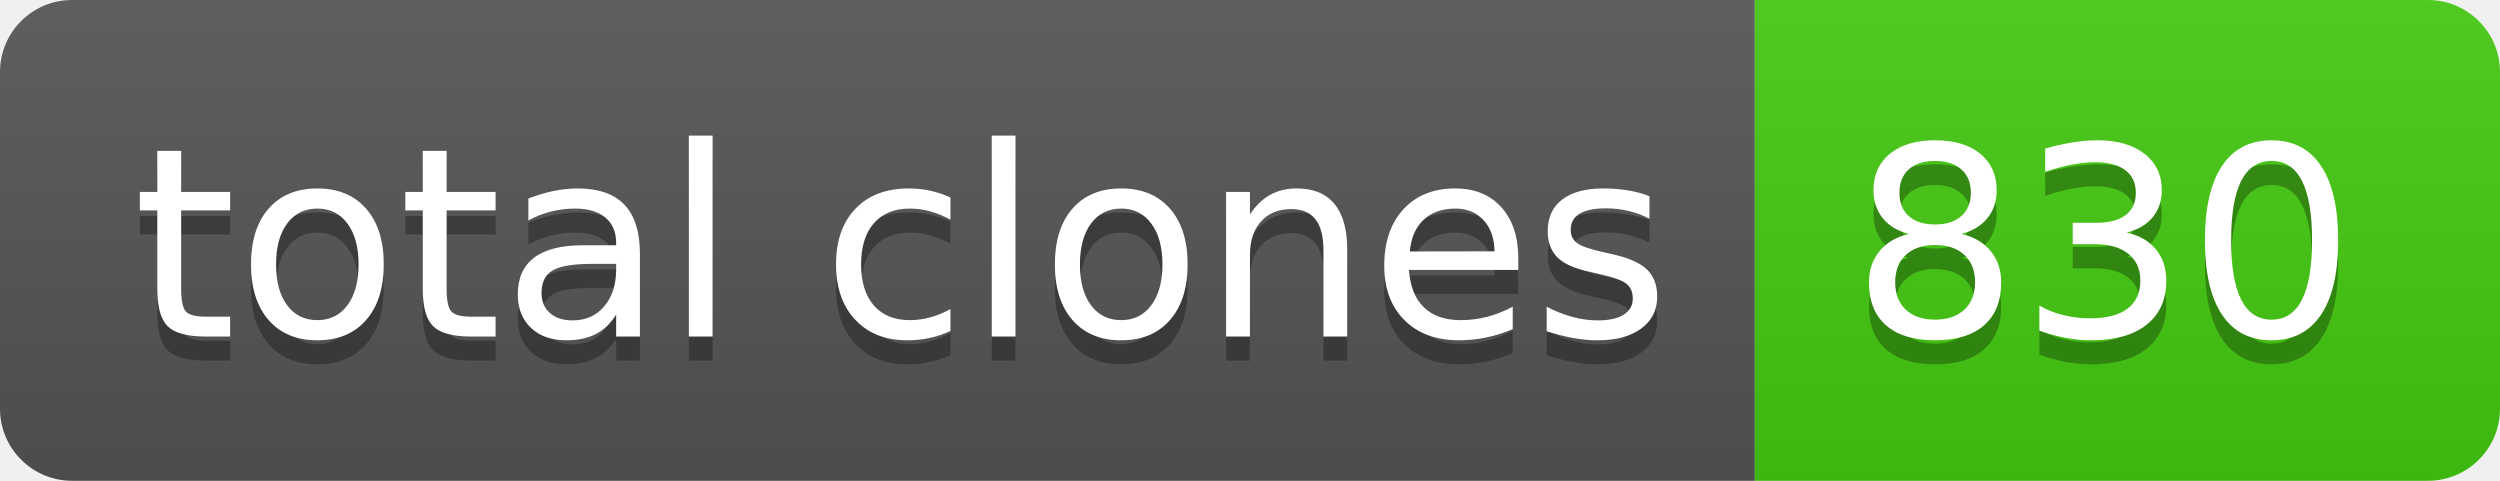
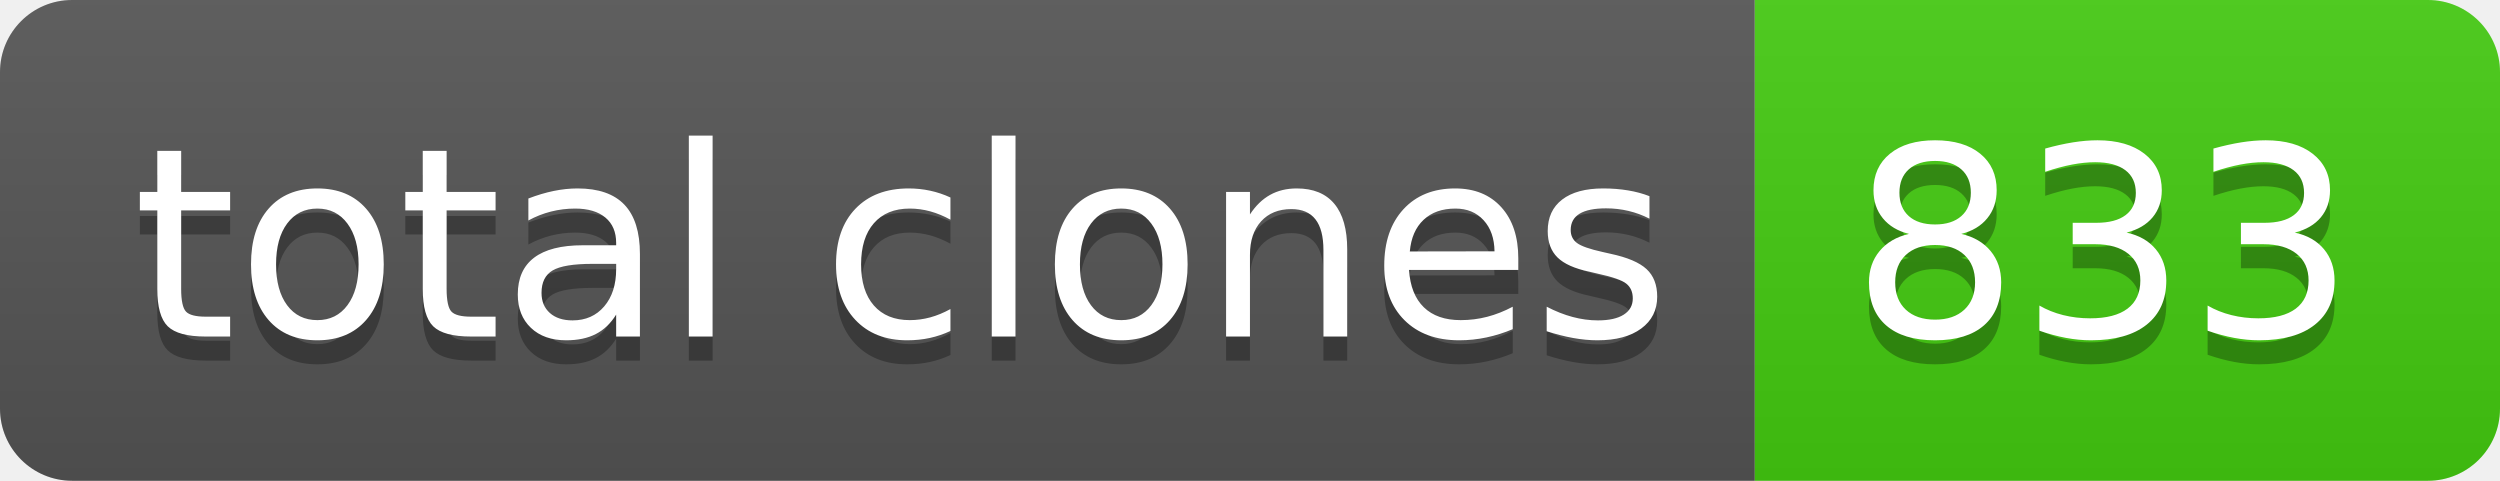
- <svg xmlns="http://www.w3.org/2000/svg" width="104" height="20" role="img" aria-label="total clones: 830">
+ <svg xmlns="http://www.w3.org/2000/svg" width="104" height="20" role="img" aria-label="total clones: 833">
  <linearGradient id="s" x2="0" y2="100%">
    <stop offset="0" stop-color="#bbb" stop-opacity=".1" />
    <stop offset="1" stop-opacity=".1" />
  </linearGradient>
  <clipPath id="r">
    <rect width="104" height="20" rx="3" fill="#fff" />
  </clipPath>
  <g clip-path="url(#r)">
    <rect width="73" height="20" fill="#555" />
    <rect x="73" width="31" height="20" fill="#4c1" />
    <rect width="104" height="20" fill="url(#s)" />
  </g>
  <g fill="#fff" text-anchor="middle" font-family="Verdana,Geneva,DejaVu Sans,sans-serif" text-rendering="geometricPrecision" font-size="110">
    <text aria-hidden="true" x="375" y="150" fill="#010101" fill-opacity=".3" transform="scale(.1)" textLength="630">total clones</text>
    <text x="375" y="140" transform="scale(.1)" fill="#fff" textLength="630">total clones</text>
-     <text aria-hidden="true" x="875" y="150" fill="#010101" fill-opacity=".3" transform="scale(.1)" textLength="210">830</text>
-     <text x="875" y="140" transform="scale(.1)" fill="#fff" textLength="210">830</text>
+     <text aria-hidden="true" x="875" y="150" fill="#010101" fill-opacity=".3" transform="scale(.1)" textLength="210">833</text>
+     <text x="875" y="140" transform="scale(.1)" fill="#fff" textLength="210">833</text>
  </g>
</svg>
